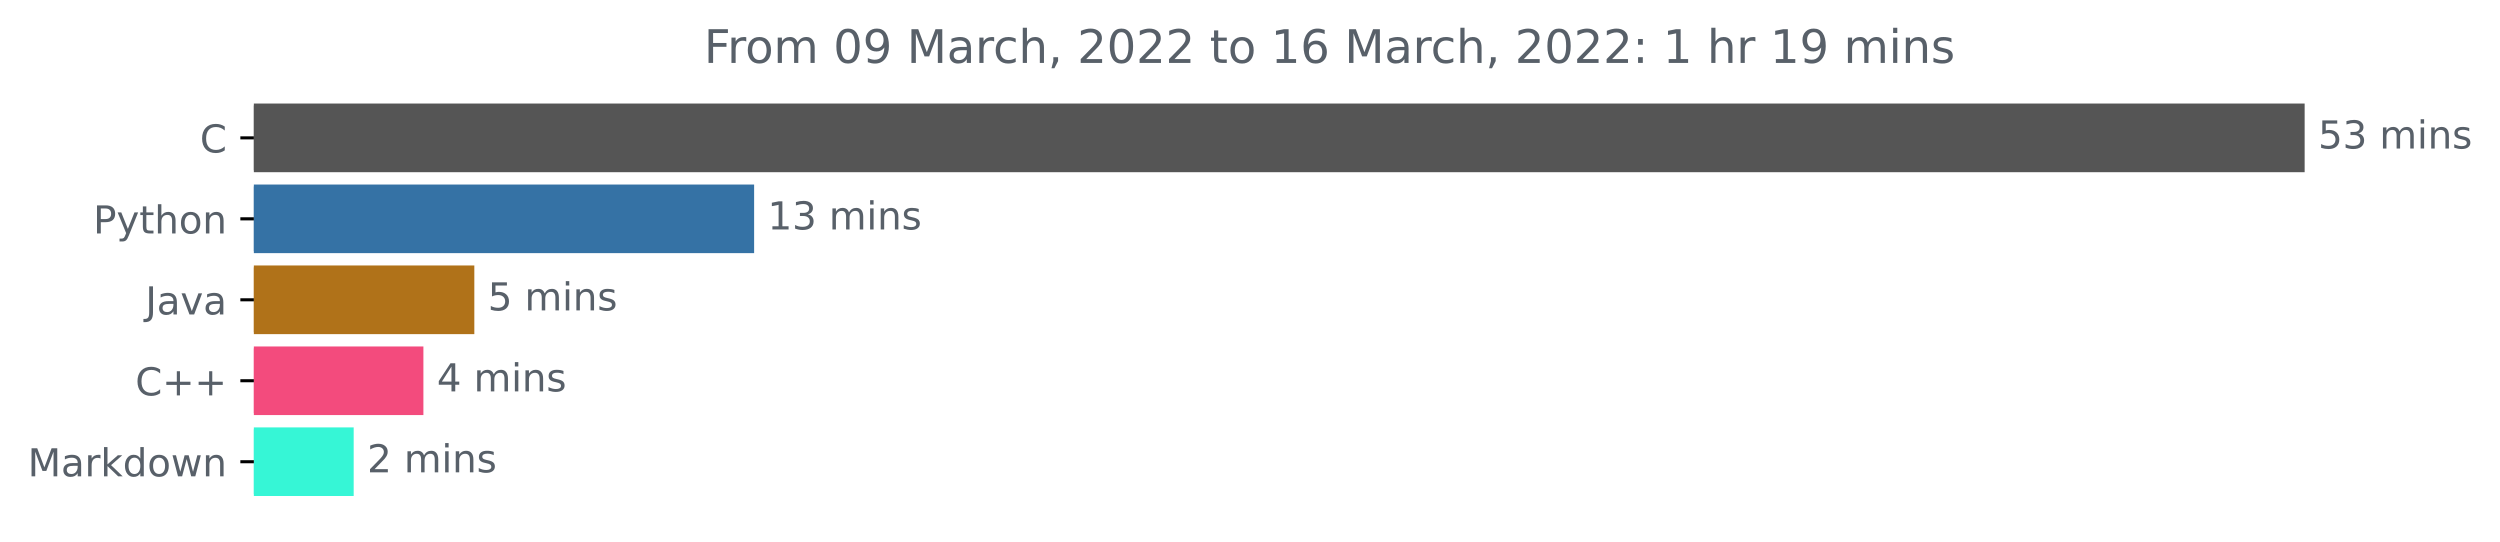
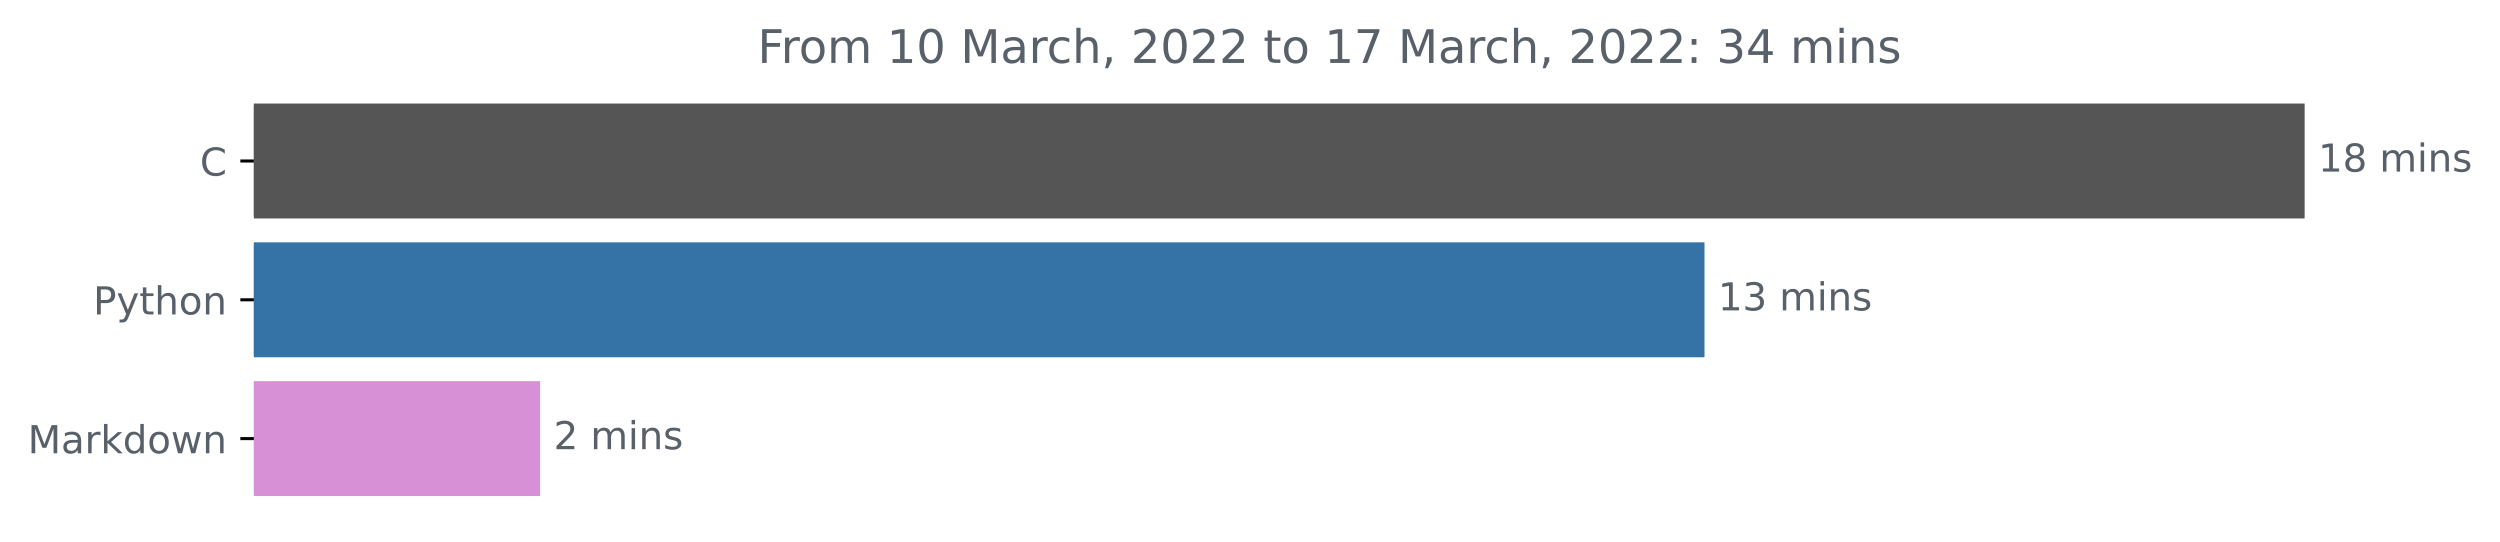
<svg xmlns="http://www.w3.org/2000/svg" xmlns:xlink="http://www.w3.org/1999/xlink" width="648.438pt" height="140.398pt" viewBox="0 0 648.438 140.398" version="1.1">
  <defs>
    <style type="text/css">*{stroke-linejoin: round; stroke-linecap: butt}</style>
  </defs>
  <g id="figure_1">
    <g id="patch_1">
      <path d="M 0 140.398  L 648.438 140.398  L 648.438 0  L 0 0  L 0 140.398  z " style="fill: none" />
    </g>
    <g id="axes_1">
      <g id="patch_2">
-         <path d="M 65.841 27.358  L 597.269 27.358  L 597.269 44.158  L 65.841 44.158  z " clip-path="url(#p6d5b8a8e67)" style="fill: #555555; stroke: #555555; stroke-linejoin: miter" />
+         <path d="M 65.841 27.358  L 597.269 27.358  L 597.269 56.158  L 65.841 56.158  z " clip-path="url(#p8b7c4c06b5)" style="fill: #555555; stroke: #555555; stroke-linejoin: miter" />
      </g>
      <g id="patch_3">
-         <path d="M 65.841 48.358  L 195.101 48.358  L 195.101 65.158  L 65.841 65.158  z " clip-path="url(#p6d5b8a8e67)" style="fill: #3572a5; stroke: #3572a5; stroke-linejoin: miter" />
+         <path d="M 65.841 63.358  L 441.607 63.358  L 441.607 92.158  L 65.841 92.158  z " clip-path="url(#p8b7c4c06b5)" style="fill: #3572a5; stroke: #3572a5; stroke-linejoin: miter" />
      </g>
      <g id="patch_4">
-         <path d="M 65.841 69.358  L 122.529 69.358  L 122.529 86.158  L 65.841 86.158  z " clip-path="url(#p6d5b8a8e67)" style="fill: #b07219; stroke: #b07219; stroke-linejoin: miter" />
-       </g>
-       <g id="patch_5">
-         <path d="M 65.841 90.358  L 109.32 90.358  L 109.32 107.158  L 65.841 107.158  z " clip-path="url(#p6d5b8a8e67)" style="fill: #f34b7d; stroke: #f34b7d; stroke-linejoin: miter" />
-       </g>
-       <g id="patch_6">
-         <path d="M 65.841 111.358  L 91.237 111.358  L 91.237 128.158  L 65.841 128.158  z " clip-path="url(#p6d5b8a8e67)" style="fill: #36f6d6; stroke: #36f6d6; stroke-linejoin: miter" />
+         <path d="M 65.841 99.358  L 139.601 99.358  L 139.601 128.158  L 65.841 128.158  z " clip-path="url(#p8b7c4c06b5)" style="fill: #d790d5; stroke: #d790d5; stroke-linejoin: miter" />
      </g>
      <g id="matplotlib.axis_1" />
      <g id="matplotlib.axis_2">
        <g id="ytick_1">
          <g id="line2d_1">
            <defs>
-               <path id="md755b7bc09" d="M 0 0  L -3.5 0  " style="stroke: #000000; stroke-width: 0.8" />
+               <path id="mf7ec13030d" d="M 0 0  L -3.5 0  " style="stroke: #000000; stroke-width: 0.8" />
            </defs>
            <g>
-               <use xlink:href="#md755b7bc09" x="65.841" y="35.758" style="stroke: #000000; stroke-width: 0.8" />
+               <use xlink:href="#mf7ec13030d" x="65.841" y="41.758" style="stroke: #000000; stroke-width: 0.8" />
            </g>
          </g>
          <g id="text_1">
-             <g style="fill: #586069" transform="translate(51.85781 39.55734)scale(0.1 -0.1)">
+             <g style="fill: #586069" transform="translate(51.85781 45.55734)scale(0.1 -0.1)">
              <defs>
                <path id="DejaVuSans-43" d="M 4122 4306  L 4122 3641  Q 3803 3938 3442 4084  Q 3081 4231 2675 4231  Q 1875 4231 1450 3742  Q 1025 3253 1025 2328  Q 1025 1406 1450 917  Q 1875 428 2675 428  Q 3081 428 3442 575  Q 3803 722 4122 1019  L 4122 359  Q 3791 134 3420 21  Q 3050 -91 2638 -91  Q 1578 -91 968 557  Q 359 1206 359 2328  Q 359 3453 968 4101  Q 1578 4750 2638 4750  Q 3056 4750 3426 4639  Q 3797 4528 4122 4306  z " transform="scale(0.015625)" />
              </defs>
              <use xlink:href="#DejaVuSans-43" />
            </g>
          </g>
        </g>
        <g id="ytick_2">
          <g id="line2d_2">
            <g>
-               <use xlink:href="#md755b7bc09" x="65.841" y="56.758" style="stroke: #000000; stroke-width: 0.8" />
+               <use xlink:href="#mf7ec13030d" x="65.841" y="77.758" style="stroke: #000000; stroke-width: 0.8" />
            </g>
          </g>
          <g id="text_2">
-             <g style="fill: #586069" transform="translate(24.17813 60.55734)scale(0.1 -0.1)">
+             <g style="fill: #586069" transform="translate(24.17813 81.55734)scale(0.1 -0.1)">
              <defs>
                <path id="DejaVuSans-50" d="M 1259 4147  L 1259 2394  L 2053 2394  Q 2494 2394 2734 2622  Q 2975 2850 2975 3272  Q 2975 3691 2734 3919  Q 2494 4147 2053 4147  L 1259 4147  z M 628 4666  L 2053 4666  Q 2838 4666 3239 4311  Q 3641 3956 3641 3272  Q 3641 2581 3239 2228  Q 2838 1875 2053 1875  L 1259 1875  L 1259 0  L 628 0  L 628 4666  z " transform="scale(0.015625)" />
                <path id="DejaVuSans-79" d="M 2059 -325  Q 1816 -950 1584 -1140  Q 1353 -1331 966 -1331  L 506 -1331  L 506 -850  L 844 -850  Q 1081 -850 1212 -737  Q 1344 -625 1503 -206  L 1606 56  L 191 3500  L 800 3500  L 1894 763  L 2988 3500  L 3597 3500  L 2059 -325  z " transform="scale(0.015625)" />
                <path id="DejaVuSans-74" d="M 1172 4494  L 1172 3500  L 2356 3500  L 2356 3053  L 1172 3053  L 1172 1153  Q 1172 725 1289 603  Q 1406 481 1766 481  L 2356 481  L 2356 0  L 1766 0  Q 1100 0 847 248  Q 594 497 594 1153  L 594 3053  L 172 3053  L 172 3500  L 594 3500  L 594 4494  L 1172 4494  z " transform="scale(0.015625)" />
                <path id="DejaVuSans-68" d="M 3513 2113  L 3513 0  L 2938 0  L 2938 2094  Q 2938 2591 2744 2837  Q 2550 3084 2163 3084  Q 1697 3084 1428 2787  Q 1159 2491 1159 1978  L 1159 0  L 581 0  L 581 4863  L 1159 4863  L 1159 2956  Q 1366 3272 1645 3428  Q 1925 3584 2291 3584  Q 2894 3584 3203 3211  Q 3513 2838 3513 2113  z " transform="scale(0.015625)" />
                <path id="DejaVuSans-6f" d="M 1959 3097  Q 1497 3097 1228 2736  Q 959 2375 959 1747  Q 959 1119 1226 758  Q 1494 397 1959 397  Q 2419 397 2687 759  Q 2956 1122 2956 1747  Q 2956 2369 2687 2733  Q 2419 3097 1959 3097  z M 1959 3584  Q 2709 3584 3137 3096  Q 3566 2609 3566 1747  Q 3566 888 3137 398  Q 2709 -91 1959 -91  Q 1206 -91 779 398  Q 353 888 353 1747  Q 353 2609 779 3096  Q 1206 3584 1959 3584  z " transform="scale(0.015625)" />
                <path id="DejaVuSans-6e" d="M 3513 2113  L 3513 0  L 2938 0  L 2938 2094  Q 2938 2591 2744 2837  Q 2550 3084 2163 3084  Q 1697 3084 1428 2787  Q 1159 2491 1159 1978  L 1159 0  L 581 0  L 581 3500  L 1159 3500  L 1159 2956  Q 1366 3272 1645 3428  Q 1925 3584 2291 3584  Q 2894 3584 3203 3211  Q 3513 2838 3513 2113  z " transform="scale(0.015625)" />
              </defs>
              <use xlink:href="#DejaVuSans-50" />
              <use xlink:href="#DejaVuSans-79" x="60.303" />
              <use xlink:href="#DejaVuSans-74" x="119.482" />
              <use xlink:href="#DejaVuSans-68" x="158.691" />
              <use xlink:href="#DejaVuSans-6f" x="222.07" />
              <use xlink:href="#DejaVuSans-6e" x="283.252" />
            </g>
          </g>
        </g>
        <g id="ytick_3">
          <g id="line2d_3">
            <g>
-               <use xlink:href="#md755b7bc09" x="65.841" y="77.758" style="stroke: #000000; stroke-width: 0.8" />
+               <use xlink:href="#mf7ec13030d" x="65.841" y="113.758" style="stroke: #000000; stroke-width: 0.8" />
            </g>
          </g>
          <g id="text_3">
-             <g style="fill: #586069" transform="translate(37.71563 81.55734)scale(0.1 -0.1)">
-               <defs>
-                 <path id="DejaVuSans-4a" d="M 628 4666  L 1259 4666  L 1259 325  Q 1259 -519 939 -900  Q 619 -1281 -91 -1281  L -331 -1281  L -331 -750  L -134 -750  Q 284 -750 456 -515  Q 628 -281 628 325  L 628 4666  z " transform="scale(0.015625)" />
-                 <path id="DejaVuSans-61" d="M 2194 1759  Q 1497 1759 1228 1600  Q 959 1441 959 1056  Q 959 750 1161 570  Q 1363 391 1709 391  Q 2188 391 2477 730  Q 2766 1069 2766 1631  L 2766 1759  L 2194 1759  z M 3341 1997  L 3341 0  L 2766 0  L 2766 531  Q 2569 213 2275 61  Q 1981 -91 1556 -91  Q 1019 -91 701 211  Q 384 513 384 1019  Q 384 1609 779 1909  Q 1175 2209 1959 2209  L 2766 2209  L 2766 2266  Q 2766 2663 2505 2880  Q 2244 3097 1772 3097  Q 1472 3097 1187 3025  Q 903 2953 641 2809  L 641 3341  Q 956 3463 1253 3523  Q 1550 3584 1831 3584  Q 2591 3584 2966 3190  Q 3341 2797 3341 1997  z " transform="scale(0.015625)" />
-                 <path id="DejaVuSans-76" d="M 191 3500  L 800 3500  L 1894 563  L 2988 3500  L 3597 3500  L 2284 0  L 1503 0  L 191 3500  z " transform="scale(0.015625)" />
-               </defs>
-               <use xlink:href="#DejaVuSans-4a" />
-               <use xlink:href="#DejaVuSans-61" x="29.492" />
-               <use xlink:href="#DejaVuSans-76" x="90.771" />
-               <use xlink:href="#DejaVuSans-61" x="149.951" />
-             </g>
-           </g>
-         </g>
-         <g id="ytick_4">
-           <g id="line2d_4">
-             <g>
-               <use xlink:href="#md755b7bc09" x="65.841" y="98.758" style="stroke: #000000; stroke-width: 0.8" />
-             </g>
-           </g>
-           <g id="text_4">
-             <g style="fill: #586069" transform="translate(35.09844 102.5573)scale(0.1 -0.1)">
-               <defs>
-                 <path id="DejaVuSans-2b" d="M 2944 4013  L 2944 2272  L 4684 2272  L 4684 1741  L 2944 1741  L 2944 0  L 2419 0  L 2419 1741  L 678 1741  L 678 2272  L 2419 2272  L 2419 4013  L 2944 4013  z " transform="scale(0.015625)" />
-               </defs>
-               <use xlink:href="#DejaVuSans-43" />
-               <use xlink:href="#DejaVuSans-2b" x="69.824" />
-               <use xlink:href="#DejaVuSans-2b" x="153.613" />
-             </g>
-           </g>
-         </g>
-         <g id="ytick_5">
-           <g id="line2d_5">
-             <g>
-               <use xlink:href="#md755b7bc09" x="65.841" y="119.758" style="stroke: #000000; stroke-width: 0.8" />
-             </g>
-           </g>
-           <g id="text_5">
-             <g style="fill: #586069" transform="translate(7.2 123.5573)scale(0.1 -0.1)">
+             <g style="fill: #586069" transform="translate(7.2 117.5573)scale(0.1 -0.1)">
              <defs>
                <path id="DejaVuSans-4d" d="M 628 4666  L 1569 4666  L 2759 1491  L 3956 4666  L 4897 4666  L 4897 0  L 4281 0  L 4281 4097  L 3078 897  L 2444 897  L 1241 4097  L 1241 0  L 628 0  L 628 4666  z " transform="scale(0.015625)" />
+                 <path id="DejaVuSans-61" d="M 2194 1759  Q 1497 1759 1228 1600  Q 959 1441 959 1056  Q 959 750 1161 570  Q 1363 391 1709 391  Q 2188 391 2477 730  Q 2766 1069 2766 1631  L 2766 1759  L 2194 1759  z M 3341 1997  L 3341 0  L 2766 0  L 2766 531  Q 2569 213 2275 61  Q 1981 -91 1556 -91  Q 1019 -91 701 211  Q 384 513 384 1019  Q 384 1609 779 1909  Q 1175 2209 1959 2209  L 2766 2209  L 2766 2266  Q 2766 2663 2505 2880  Q 2244 3097 1772 3097  Q 1472 3097 1187 3025  Q 903 2953 641 2809  L 641 3341  Q 956 3463 1253 3523  Q 1550 3584 1831 3584  Q 2591 3584 2966 3190  Q 3341 2797 3341 1997  z " transform="scale(0.015625)" />
                <path id="DejaVuSans-72" d="M 2631 2963  Q 2534 3019 2420 3045  Q 2306 3072 2169 3072  Q 1681 3072 1420 2755  Q 1159 2438 1159 1844  L 1159 0  L 581 0  L 581 3500  L 1159 3500  L 1159 2956  Q 1341 3275 1631 3429  Q 1922 3584 2338 3584  Q 2397 3584 2469 3576  Q 2541 3569 2628 3553  L 2631 2963  z " transform="scale(0.015625)" />
                <path id="DejaVuSans-6b" d="M 581 4863  L 1159 4863  L 1159 1991  L 2875 3500  L 3609 3500  L 1753 1863  L 3688 0  L 2938 0  L 1159 1709  L 1159 0  L 581 0  L 581 4863  z " transform="scale(0.015625)" />
                <path id="DejaVuSans-64" d="M 2906 2969  L 2906 4863  L 3481 4863  L 3481 0  L 2906 0  L 2906 525  Q 2725 213 2448 61  Q 2172 -91 1784 -91  Q 1150 -91 751 415  Q 353 922 353 1747  Q 353 2572 751 3078  Q 1150 3584 1784 3584  Q 2172 3584 2448 3432  Q 2725 3281 2906 2969  z M 947 1747  Q 947 1113 1208 752  Q 1469 391 1925 391  Q 2381 391 2643 752  Q 2906 1113 2906 1747  Q 2906 2381 2643 2742  Q 2381 3103 1925 3103  Q 1469 3103 1208 2742  Q 947 2381 947 1747  z " transform="scale(0.015625)" />
                <path id="DejaVuSans-77" d="M 269 3500  L 844 3500  L 1563 769  L 2278 3500  L 2956 3500  L 3675 769  L 4391 3500  L 4966 3500  L 4050 0  L 3372 0  L 2619 2869  L 1863 0  L 1184 0  L 269 3500  z " transform="scale(0.015625)" />
              </defs>
              <use xlink:href="#DejaVuSans-4d" />
              <use xlink:href="#DejaVuSans-61" x="86.279" />
              <use xlink:href="#DejaVuSans-72" x="147.559" />
              <use xlink:href="#DejaVuSans-6b" x="188.672" />
              <use xlink:href="#DejaVuSans-64" x="246.582" />
              <use xlink:href="#DejaVuSans-6f" x="310.059" />
              <use xlink:href="#DejaVuSans-77" x="371.24" />
              <use xlink:href="#DejaVuSans-6e" x="453.027" />
            </g>
          </g>
        </g>
      </g>
-       <g id="text_6">
-         <g style="fill: #586069" transform="translate(601.2692 38.5175)scale(0.1 -0.1)">
-           <defs>
-             <path id="DejaVuSans-35" d="M 691 4666  L 3169 4666  L 3169 4134  L 1269 4134  L 1269 2991  Q 1406 3038 1543 3061  Q 1681 3084 1819 3084  Q 2600 3084 3056 2656  Q 3513 2228 3513 1497  Q 3513 744 3044 326  Q 2575 -91 1722 -91  Q 1428 -91 1123 -41  Q 819 9 494 109  L 494 744  Q 775 591 1075 516  Q 1375 441 1709 441  Q 2250 441 2565 725  Q 2881 1009 2881 1497  Q 2881 1984 2565 2268  Q 2250 2553 1709 2553  Q 1456 2553 1204 2497  Q 953 2441 691 2322  L 691 4666  z " transform="scale(0.015625)" />
-             <path id="DejaVuSans-33" d="M 2597 2516  Q 3050 2419 3304 2112  Q 3559 1806 3559 1356  Q 3559 666 3084 287  Q 2609 -91 1734 -91  Q 1441 -91 1130 -33  Q 819 25 488 141  L 488 750  Q 750 597 1062 519  Q 1375 441 1716 441  Q 2309 441 2620 675  Q 2931 909 2931 1356  Q 2931 1769 2642 2001  Q 2353 2234 1838 2234  L 1294 2234  L 1294 2753  L 1863 2753  Q 2328 2753 2575 2939  Q 2822 3125 2822 3475  Q 2822 3834 2567 4026  Q 2313 4219 1838 4219  Q 1578 4219 1281 4162  Q 984 4106 628 3988  L 628 4550  Q 988 4650 1302 4700  Q 1616 4750 1894 4750  Q 2613 4750 3031 4423  Q 3450 4097 3450 3541  Q 3450 3153 3228 2886  Q 3006 2619 2597 2516  z " transform="scale(0.015625)" />
+       <g id="text_4">
+         <g style="fill: #586069" transform="translate(601.2692 44.5175)scale(0.1 -0.1)">
+           <defs>
+             <path id="DejaVuSans-31" d="M 794 531  L 1825 531  L 1825 4091  L 703 3866  L 703 4441  L 1819 4666  L 2450 4666  L 2450 531  L 3481 531  L 3481 0  L 794 0  L 794 531  z " transform="scale(0.015625)" />
+             <path id="DejaVuSans-38" d="M 2034 2216  Q 1584 2216 1326 1975  Q 1069 1734 1069 1313  Q 1069 891 1326 650  Q 1584 409 2034 409  Q 2484 409 2743 651  Q 3003 894 3003 1313  Q 3003 1734 2745 1975  Q 2488 2216 2034 2216  z M 1403 2484  Q 997 2584 770 2862  Q 544 3141 544 3541  Q 544 4100 942 4425  Q 1341 4750 2034 4750  Q 2731 4750 3128 4425  Q 3525 4100 3525 3541  Q 3525 3141 3298 2862  Q 3072 2584 2669 2484  Q 3125 2378 3379 2068  Q 3634 1759 3634 1313  Q 3634 634 3220 271  Q 2806 -91 2034 -91  Q 1263 -91 848 271  Q 434 634 434 1313  Q 434 1759 690 2068  Q 947 2378 1403 2484  z M 1172 3481  Q 1172 3119 1398 2916  Q 1625 2713 2034 2713  Q 2441 2713 2670 2916  Q 2900 3119 2900 3481  Q 2900 3844 2670 4047  Q 2441 4250 2034 4250  Q 1625 4250 1398 4047  Q 1172 3844 1172 3481  z " transform="scale(0.015625)" />
            <path id="DejaVuSans-20" transform="scale(0.015625)" />
            <path id="DejaVuSans-6d" d="M 3328 2828  Q 3544 3216 3844 3400  Q 4144 3584 4550 3584  Q 5097 3584 5394 3201  Q 5691 2819 5691 2113  L 5691 0  L 5113 0  L 5113 2094  Q 5113 2597 4934 2840  Q 4756 3084 4391 3084  Q 3944 3084 3684 2787  Q 3425 2491 3425 1978  L 3425 0  L 2847 0  L 2847 2094  Q 2847 2600 2669 2842  Q 2491 3084 2119 3084  Q 1678 3084 1418 2786  Q 1159 2488 1159 1978  L 1159 0  L 581 0  L 581 3500  L 1159 3500  L 1159 2956  Q 1356 3278 1631 3431  Q 1906 3584 2284 3584  Q 2666 3584 2933 3390  Q 3200 3197 3328 2828  z " transform="scale(0.015625)" />
            <path id="DejaVuSans-69" d="M 603 3500  L 1178 3500  L 1178 0  L 603 0  L 603 3500  z M 603 4863  L 1178 4863  L 1178 4134  L 603 4134  L 603 4863  z " transform="scale(0.015625)" />
            <path id="DejaVuSans-73" d="M 2834 3397  L 2834 2853  Q 2591 2978 2328 3040  Q 2066 3103 1784 3103  Q 1356 3103 1142 2972  Q 928 2841 928 2578  Q 928 2378 1081 2264  Q 1234 2150 1697 2047  L 1894 2003  Q 2506 1872 2764 1633  Q 3022 1394 3022 966  Q 3022 478 2636 193  Q 2250 -91 1575 -91  Q 1294 -91 989 -36  Q 684 19 347 128  L 347 722  Q 666 556 975 473  Q 1284 391 1588 391  Q 1994 391 2212 530  Q 2431 669 2431 922  Q 2431 1156 2273 1281  Q 2116 1406 1581 1522  L 1381 1569  Q 847 1681 609 1914  Q 372 2147 372 2553  Q 372 3047 722 3315  Q 1072 3584 1716 3584  Q 2034 3584 2315 3537  Q 2597 3491 2834 3397  z " transform="scale(0.015625)" />
          </defs>
-           <use xlink:href="#DejaVuSans-35" />
-           <use xlink:href="#DejaVuSans-33" x="63.623" />
+           <use xlink:href="#DejaVuSans-31" />
+           <use xlink:href="#DejaVuSans-38" x="63.623" />
          <use xlink:href="#DejaVuSans-20" x="127.246" />
          <use xlink:href="#DejaVuSans-6d" x="159.033" />
          <use xlink:href="#DejaVuSans-69" x="256.445" />
          <use xlink:href="#DejaVuSans-6e" x="284.229" />
          <use xlink:href="#DejaVuSans-73" x="347.607" />
        </g>
      </g>
-       <g id="text_7">
-         <g style="fill: #586069" transform="translate(199.1007 59.5175)scale(0.1 -0.1)">
-           <defs>
-             <path id="DejaVuSans-31" d="M 794 531  L 1825 531  L 1825 4091  L 703 3866  L 703 4441  L 1819 4666  L 2450 4666  L 2450 531  L 3481 531  L 3481 0  L 794 0  L 794 531  z " transform="scale(0.015625)" />
+       <g id="text_5">
+         <g style="fill: #586069" transform="translate(445.6071 80.5175)scale(0.1 -0.1)">
+           <defs>
+             <path id="DejaVuSans-33" d="M 2597 2516  Q 3050 2419 3304 2112  Q 3559 1806 3559 1356  Q 3559 666 3084 287  Q 2609 -91 1734 -91  Q 1441 -91 1130 -33  Q 819 25 488 141  L 488 750  Q 750 597 1062 519  Q 1375 441 1716 441  Q 2309 441 2620 675  Q 2931 909 2931 1356  Q 2931 1769 2642 2001  Q 2353 2234 1838 2234  L 1294 2234  L 1294 2753  L 1863 2753  Q 2328 2753 2575 2939  Q 2822 3125 2822 3475  Q 2822 3834 2567 4026  Q 2313 4219 1838 4219  Q 1578 4219 1281 4162  Q 984 4106 628 3988  L 628 4550  Q 988 4650 1302 4700  Q 1616 4750 1894 4750  Q 2613 4750 3031 4423  Q 3450 4097 3450 3541  Q 3450 3153 3228 2886  Q 3006 2619 2597 2516  z " transform="scale(0.015625)" />
          </defs>
          <use xlink:href="#DejaVuSans-31" />
          <use xlink:href="#DejaVuSans-33" x="63.623" />
          <use xlink:href="#DejaVuSans-20" x="127.246" />
          <use xlink:href="#DejaVuSans-6d" x="159.033" />
          <use xlink:href="#DejaVuSans-69" x="256.445" />
          <use xlink:href="#DejaVuSans-6e" x="284.229" />
          <use xlink:href="#DejaVuSans-73" x="347.607" />
        </g>
      </g>
-       <g id="text_8">
-         <g style="fill: #586069" transform="translate(126.5295 80.5175)scale(0.1 -0.1)">
-           <use xlink:href="#DejaVuSans-35" />
-           <use xlink:href="#DejaVuSans-20" x="63.623" />
-           <use xlink:href="#DejaVuSans-6d" x="95.41" />
-           <use xlink:href="#DejaVuSans-69" x="192.822" />
-           <use xlink:href="#DejaVuSans-6e" x="220.605" />
-           <use xlink:href="#DejaVuSans-73" x="283.984" />
-         </g>
-       </g>
-       <g id="text_9">
-         <g style="fill: #586069" transform="translate(113.3204 101.5175)scale(0.1 -0.1)">
-           <defs>
-             <path id="DejaVuSans-34" d="M 2419 4116  L 825 1625  L 2419 1625  L 2419 4116  z M 2253 4666  L 3047 4666  L 3047 1625  L 3713 1625  L 3713 1100  L 3047 1100  L 3047 0  L 2419 0  L 2419 1100  L 313 1100  L 313 1709  L 2253 4666  z " transform="scale(0.015625)" />
-           </defs>
-           <use xlink:href="#DejaVuSans-34" />
-           <use xlink:href="#DejaVuSans-20" x="63.623" />
-           <use xlink:href="#DejaVuSans-6d" x="95.41" />
-           <use xlink:href="#DejaVuSans-69" x="192.822" />
-           <use xlink:href="#DejaVuSans-6e" x="220.605" />
-           <use xlink:href="#DejaVuSans-73" x="283.984" />
-         </g>
-       </g>
-       <g id="text_10">
-         <g style="fill: #586069" transform="translate(95.2366 122.5175)scale(0.1 -0.1)">
+       <g id="text_6">
+         <g style="fill: #586069" transform="translate(143.6011 116.5175)scale(0.1 -0.1)">
          <defs>
            <path id="DejaVuSans-32" d="M 1228 531  L 3431 531  L 3431 0  L 469 0  L 469 531  Q 828 903 1448 1529  Q 2069 2156 2228 2338  Q 2531 2678 2651 2914  Q 2772 3150 2772 3378  Q 2772 3750 2511 3984  Q 2250 4219 1831 4219  Q 1534 4219 1204 4116  Q 875 4013 500 3803  L 500 4441  Q 881 4594 1212 4672  Q 1544 4750 1819 4750  Q 2544 4750 2975 4387  Q 3406 4025 3406 3419  Q 3406 3131 3298 2873  Q 3191 2616 2906 2266  Q 2828 2175 2409 1742  Q 1991 1309 1228 531  z " transform="scale(0.015625)" />
          </defs>
          <use xlink:href="#DejaVuSans-32" />
          <use xlink:href="#DejaVuSans-20" x="63.623" />
          <use xlink:href="#DejaVuSans-6d" x="95.41" />
          <use xlink:href="#DejaVuSans-69" x="192.822" />
          <use xlink:href="#DejaVuSans-6e" x="220.605" />
          <use xlink:href="#DejaVuSans-73" x="283.984" />
        </g>
      </g>
-       <g id="text_11">
-         <g style="fill: #586069" transform="translate(182.5987 16.31812)scale(0.12 -0.12)">
+       <g id="text_7">
+         <g style="fill: #586069" transform="translate(196.4991 16.31812)scale(0.12 -0.12)">
          <defs>
            <path id="DejaVuSans-46" d="M 628 4666  L 3309 4666  L 3309 4134  L 1259 4134  L 1259 2759  L 3109 2759  L 3109 2228  L 1259 2228  L 1259 0  L 628 0  L 628 4666  z " transform="scale(0.015625)" />
            <path id="DejaVuSans-30" d="M 2034 4250  Q 1547 4250 1301 3770  Q 1056 3291 1056 2328  Q 1056 1369 1301 889  Q 1547 409 2034 409  Q 2525 409 2770 889  Q 3016 1369 3016 2328  Q 3016 3291 2770 3770  Q 2525 4250 2034 4250  z M 2034 4750  Q 2819 4750 3233 4129  Q 3647 3509 3647 2328  Q 3647 1150 3233 529  Q 2819 -91 2034 -91  Q 1250 -91 836 529  Q 422 1150 422 2328  Q 422 3509 836 4129  Q 1250 4750 2034 4750  z " transform="scale(0.015625)" />
-             <path id="DejaVuSans-39" d="M 703 97  L 703 672  Q 941 559 1184 500  Q 1428 441 1663 441  Q 2288 441 2617 861  Q 2947 1281 2994 2138  Q 2813 1869 2534 1725  Q 2256 1581 1919 1581  Q 1219 1581 811 2004  Q 403 2428 403 3163  Q 403 3881 828 4315  Q 1253 4750 1959 4750  Q 2769 4750 3195 4129  Q 3622 3509 3622 2328  Q 3622 1225 3098 567  Q 2575 -91 1691 -91  Q 1453 -91 1209 -44  Q 966 3 703 97  z M 1959 2075  Q 2384 2075 2632 2365  Q 2881 2656 2881 3163  Q 2881 3666 2632 3958  Q 2384 4250 1959 4250  Q 1534 4250 1286 3958  Q 1038 3666 1038 3163  Q 1038 2656 1286 2365  Q 1534 2075 1959 2075  z " transform="scale(0.015625)" />
            <path id="DejaVuSans-63" d="M 3122 3366  L 3122 2828  Q 2878 2963 2633 3030  Q 2388 3097 2138 3097  Q 1578 3097 1268 2742  Q 959 2388 959 1747  Q 959 1106 1268 751  Q 1578 397 2138 397  Q 2388 397 2633 464  Q 2878 531 3122 666  L 3122 134  Q 2881 22 2623 -34  Q 2366 -91 2075 -91  Q 1284 -91 818 406  Q 353 903 353 1747  Q 353 2603 823 3093  Q 1294 3584 2113 3584  Q 2378 3584 2631 3529  Q 2884 3475 3122 3366  z " transform="scale(0.015625)" />
            <path id="DejaVuSans-2c" d="M 750 794  L 1409 794  L 1409 256  L 897 -744  L 494 -744  L 750 256  L 750 794  z " transform="scale(0.015625)" />
-             <path id="DejaVuSans-36" d="M 2113 2584  Q 1688 2584 1439 2293  Q 1191 2003 1191 1497  Q 1191 994 1439 701  Q 1688 409 2113 409  Q 2538 409 2786 701  Q 3034 994 3034 1497  Q 3034 2003 2786 2293  Q 2538 2584 2113 2584  z M 3366 4563  L 3366 3988  Q 3128 4100 2886 4159  Q 2644 4219 2406 4219  Q 1781 4219 1451 3797  Q 1122 3375 1075 2522  Q 1259 2794 1537 2939  Q 1816 3084 2150 3084  Q 2853 3084 3261 2657  Q 3669 2231 3669 1497  Q 3669 778 3244 343  Q 2819 -91 2113 -91  Q 1303 -91 875 529  Q 447 1150 447 2328  Q 447 3434 972 4092  Q 1497 4750 2381 4750  Q 2619 4750 2861 4703  Q 3103 4656 3366 4563  z " transform="scale(0.015625)" />
+             <path id="DejaVuSans-37" d="M 525 4666  L 3525 4666  L 3525 4397  L 1831 0  L 1172 0  L 2766 4134  L 525 4134  L 525 4666  z " transform="scale(0.015625)" />
            <path id="DejaVuSans-3a" d="M 750 794  L 1409 794  L 1409 0  L 750 0  L 750 794  z M 750 3309  L 1409 3309  L 1409 2516  L 750 2516  L 750 3309  z " transform="scale(0.015625)" />
+             <path id="DejaVuSans-34" d="M 2419 4116  L 825 1625  L 2419 1625  L 2419 4116  z M 2253 4666  L 3047 4666  L 3047 1625  L 3713 1625  L 3713 1100  L 3047 1100  L 3047 0  L 2419 0  L 2419 1100  L 313 1100  L 313 1709  L 2253 4666  z " transform="scale(0.015625)" />
          </defs>
          <use xlink:href="#DejaVuSans-46" />
          <use xlink:href="#DejaVuSans-72" x="50.27" />
          <use xlink:href="#DejaVuSans-6f" x="89.133" />
          <use xlink:href="#DejaVuSans-6d" x="150.314" />
          <use xlink:href="#DejaVuSans-20" x="247.727" />
-           <use xlink:href="#DejaVuSans-30" x="279.514" />
-           <use xlink:href="#DejaVuSans-39" x="343.137" />
+           <use xlink:href="#DejaVuSans-31" x="279.514" />
+           <use xlink:href="#DejaVuSans-30" x="343.137" />
          <use xlink:href="#DejaVuSans-20" x="406.76" />
          <use xlink:href="#DejaVuSans-4d" x="438.547" />
          <use xlink:href="#DejaVuSans-61" x="524.826" />
          <use xlink:href="#DejaVuSans-72" x="586.105" />
          <use xlink:href="#DejaVuSans-63" x="624.969" />
          <use xlink:href="#DejaVuSans-68" x="679.949" />
          <use xlink:href="#DejaVuSans-2c" x="743.328" />
          <use xlink:href="#DejaVuSans-20" x="775.115" />
          <use xlink:href="#DejaVuSans-32" x="806.902" />
          <use xlink:href="#DejaVuSans-30" x="870.525" />
          <use xlink:href="#DejaVuSans-32" x="934.148" />
          <use xlink:href="#DejaVuSans-32" x="997.771" />
          <use xlink:href="#DejaVuSans-20" x="1061.395" />
          <use xlink:href="#DejaVuSans-74" x="1093.182" />
          <use xlink:href="#DejaVuSans-6f" x="1132.391" />
          <use xlink:href="#DejaVuSans-20" x="1193.572" />
          <use xlink:href="#DejaVuSans-31" x="1225.359" />
-           <use xlink:href="#DejaVuSans-36" x="1288.982" />
+           <use xlink:href="#DejaVuSans-37" x="1288.982" />
          <use xlink:href="#DejaVuSans-20" x="1352.605" />
          <use xlink:href="#DejaVuSans-4d" x="1384.393" />
          <use xlink:href="#DejaVuSans-61" x="1470.672" />
          <use xlink:href="#DejaVuSans-72" x="1531.951" />
          <use xlink:href="#DejaVuSans-63" x="1570.814" />
          <use xlink:href="#DejaVuSans-68" x="1625.795" />
          <use xlink:href="#DejaVuSans-2c" x="1689.174" />
          <use xlink:href="#DejaVuSans-20" x="1720.961" />
          <use xlink:href="#DejaVuSans-32" x="1752.748" />
          <use xlink:href="#DejaVuSans-30" x="1816.371" />
          <use xlink:href="#DejaVuSans-32" x="1879.994" />
          <use xlink:href="#DejaVuSans-32" x="1943.617" />
          <use xlink:href="#DejaVuSans-3a" x="2007.24" />
          <use xlink:href="#DejaVuSans-20" x="2040.932" />
-           <use xlink:href="#DejaVuSans-31" x="2072.719" />
-           <use xlink:href="#DejaVuSans-20" x="2136.342" />
-           <use xlink:href="#DejaVuSans-68" x="2168.129" />
-           <use xlink:href="#DejaVuSans-72" x="2231.508" />
-           <use xlink:href="#DejaVuSans-20" x="2272.621" />
-           <use xlink:href="#DejaVuSans-31" x="2304.408" />
-           <use xlink:href="#DejaVuSans-39" x="2368.031" />
-           <use xlink:href="#DejaVuSans-20" x="2431.654" />
-           <use xlink:href="#DejaVuSans-6d" x="2463.441" />
-           <use xlink:href="#DejaVuSans-69" x="2560.854" />
-           <use xlink:href="#DejaVuSans-6e" x="2588.637" />
-           <use xlink:href="#DejaVuSans-73" x="2652.016" />
+           <use xlink:href="#DejaVuSans-33" x="2072.719" />
+           <use xlink:href="#DejaVuSans-34" x="2136.342" />
+           <use xlink:href="#DejaVuSans-20" x="2199.965" />
+           <use xlink:href="#DejaVuSans-6d" x="2231.752" />
+           <use xlink:href="#DejaVuSans-69" x="2329.164" />
+           <use xlink:href="#DejaVuSans-6e" x="2356.947" />
+           <use xlink:href="#DejaVuSans-73" x="2420.326" />
        </g>
      </g>
    </g>
  </g>
  <defs>
-     <clipPath id="p6d5b8a8e67">
+     <clipPath id="p8b7c4c06b5">
      <rect x="65.841" y="22.318" width="558" height="110.88" />
    </clipPath>
  </defs>
</svg>
